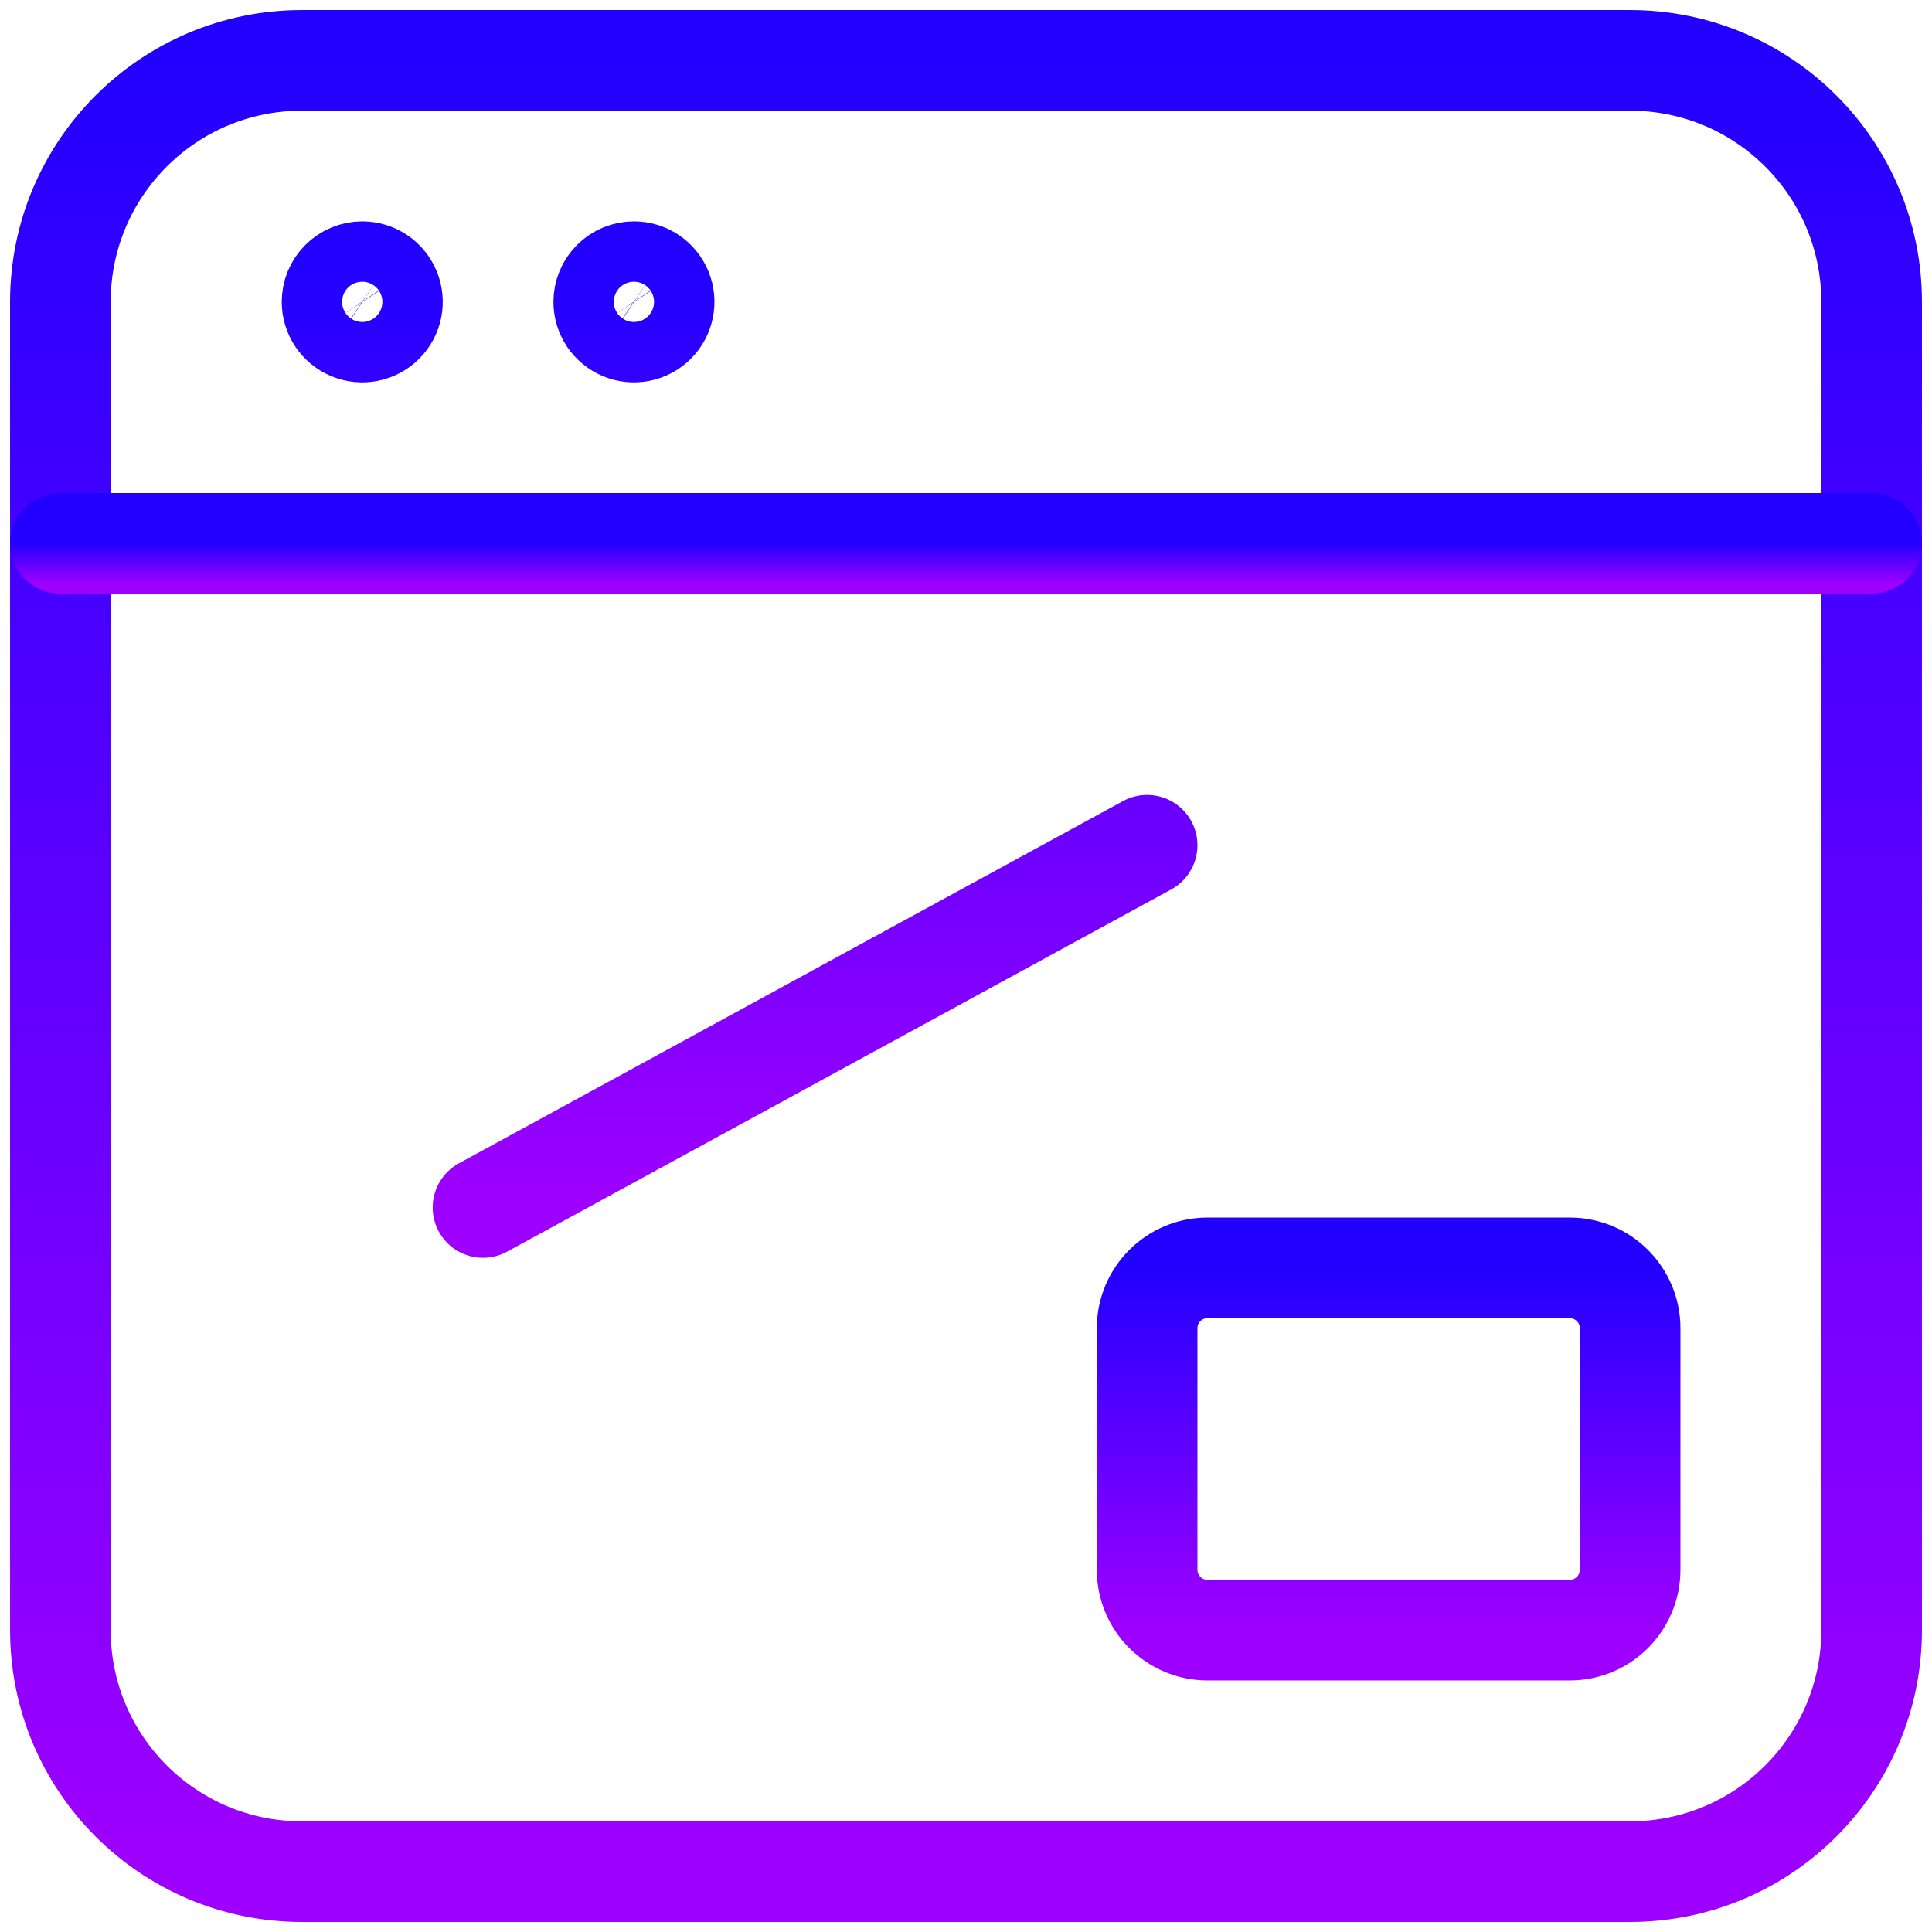
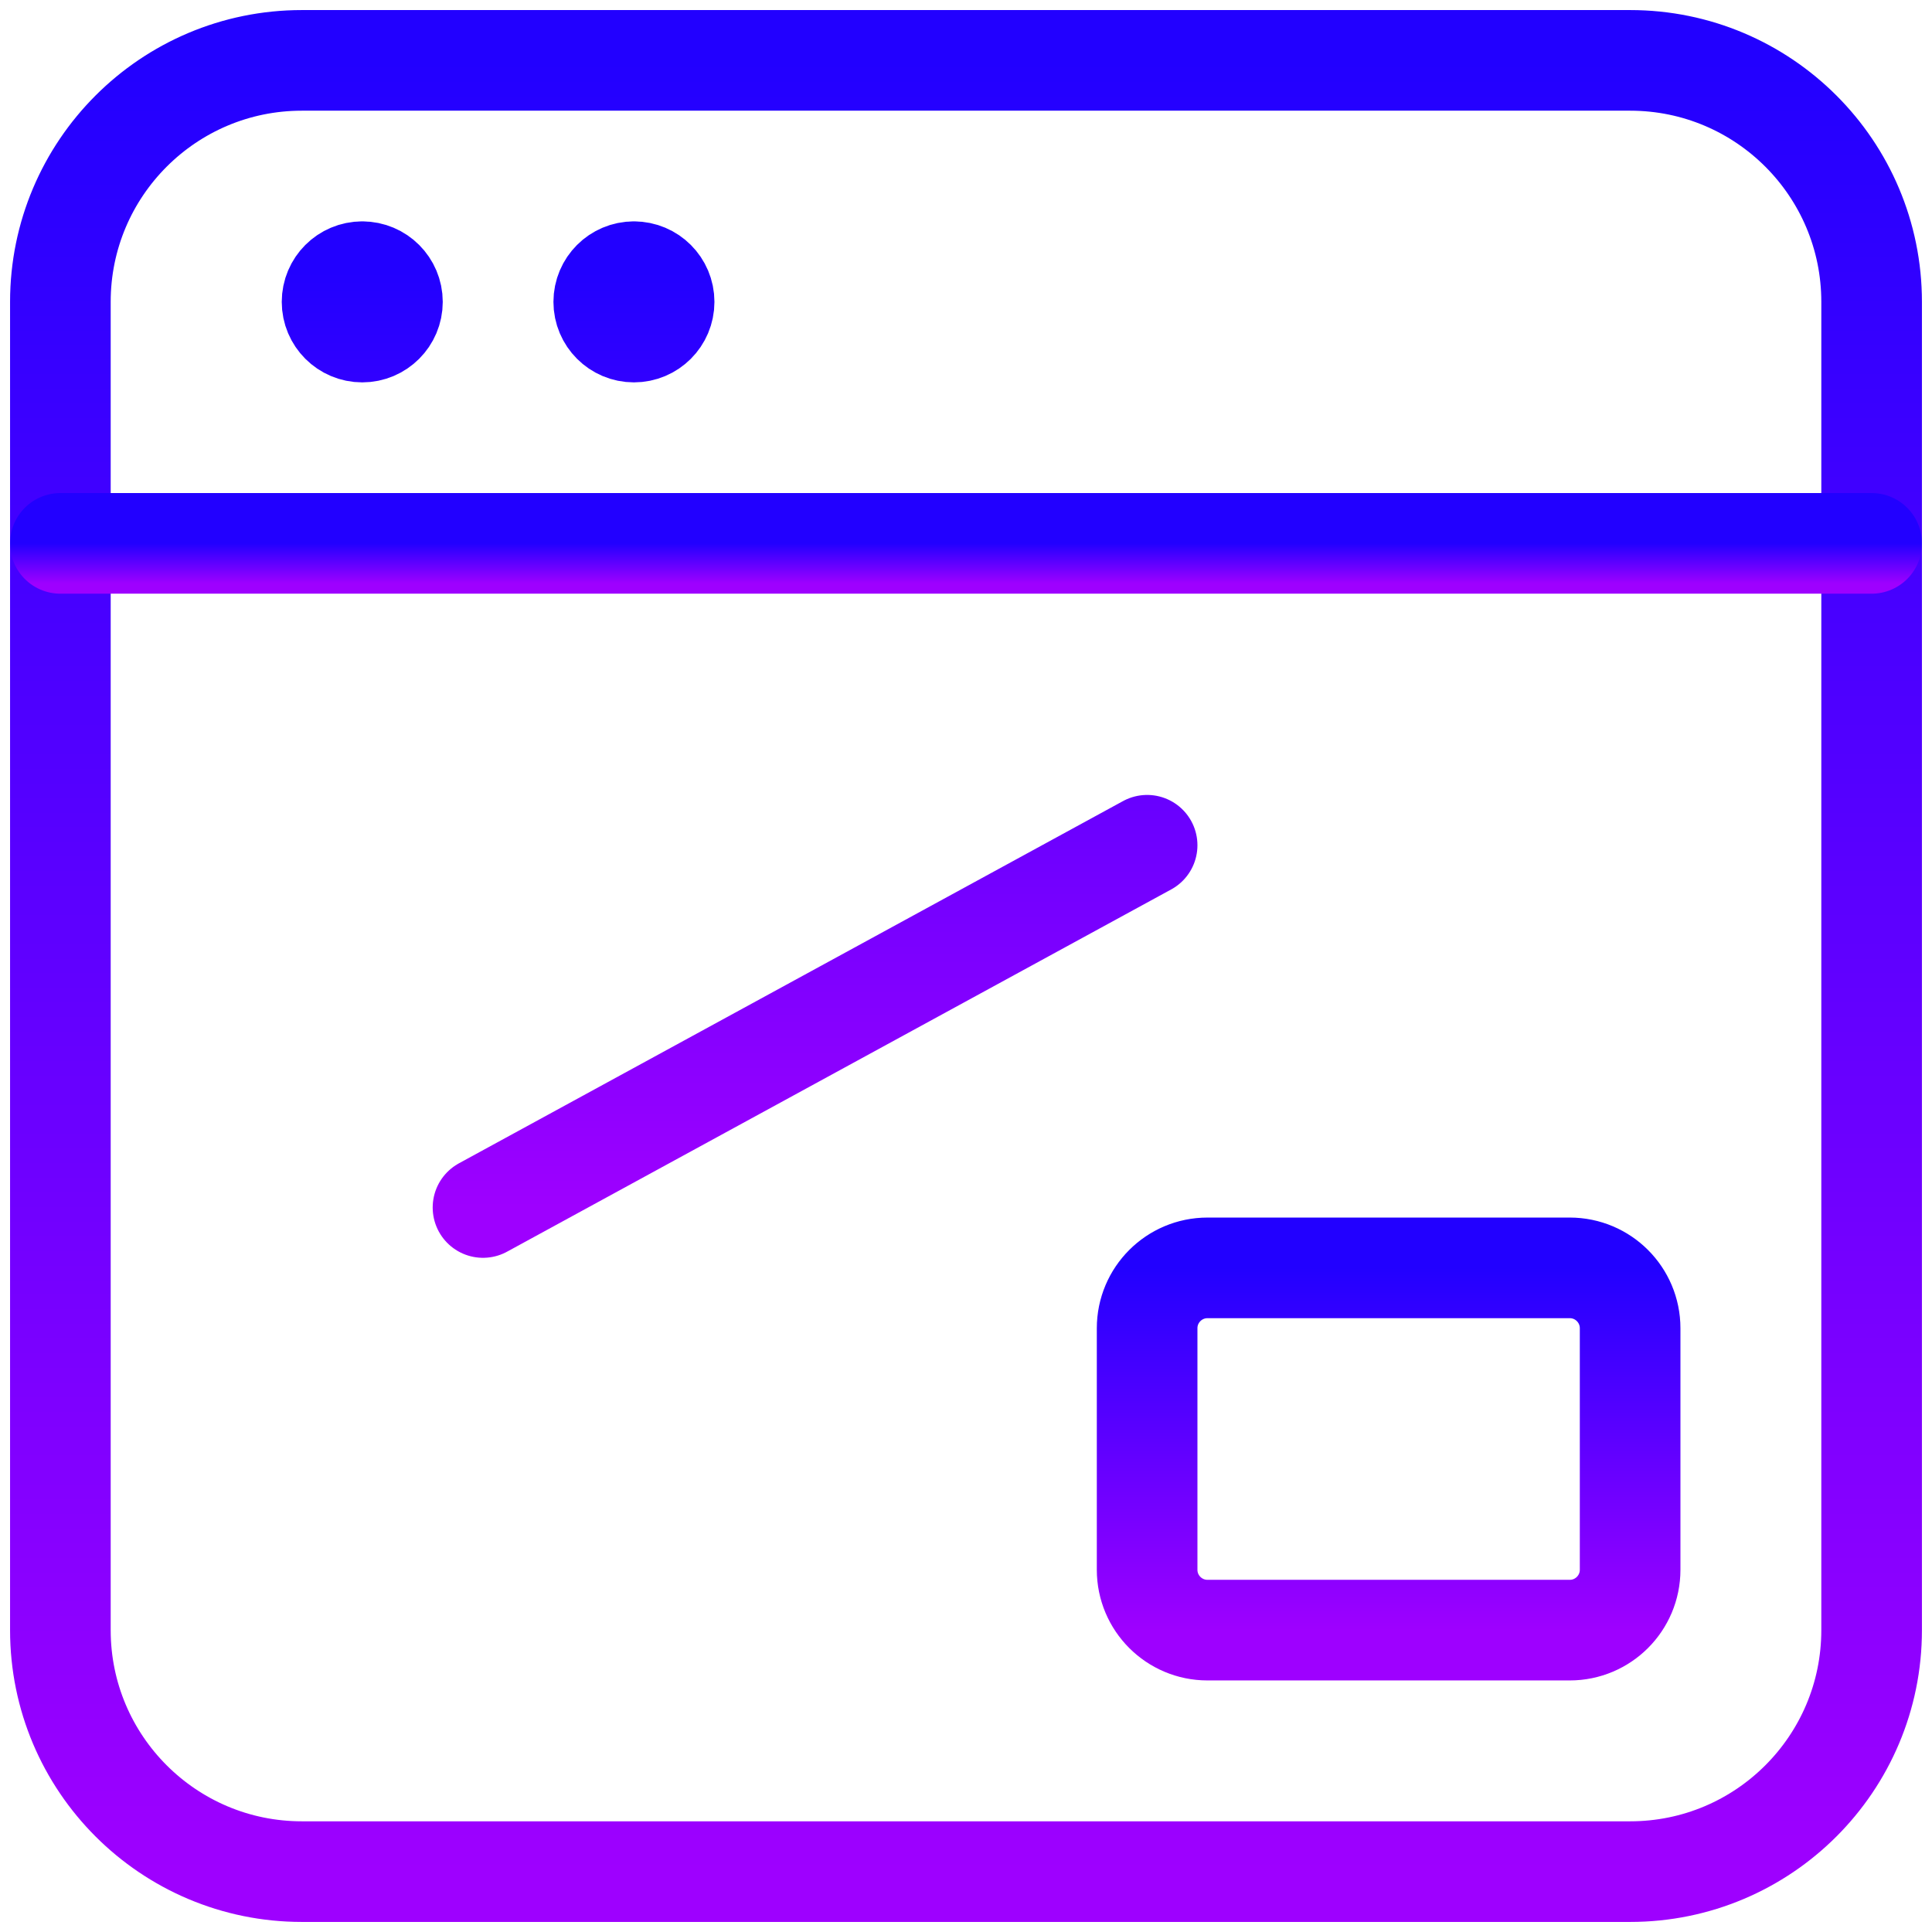
- <svg xmlns="http://www.w3.org/2000/svg" width="48" height="48" viewBox="0 0 48 48" fill="none">
-   <path d="M40.5 1.5H7.5C4.186 1.5 1.5 4.186 1.5 7.5V40.5C1.5 43.814 4.186 46.5 7.5 46.5H40.5C43.814 46.5 46.5 43.814 46.5 40.5V7.5C46.5 4.186 43.814 1.5 40.5 1.5Z" stroke="url(#paint0_linear)" stroke-width="2.5" stroke-linecap="round" stroke-linejoin="round" />
-   <path d="M1.5 13.5H46.5" stroke="url(#paint1_linear)" stroke-width="2.5" stroke-linecap="round" stroke-linejoin="round" />
-   <path d="M39 31.5H30C29.172 31.5 28.5 32.172 28.5 33V39C28.5 39.828 29.172 40.5 30 40.5H39C39.828 40.5 40.5 39.828 40.5 39V33C40.5 32.172 39.828 31.5 39 31.5Z" stroke="url(#paint2_linear)" stroke-width="2.5" stroke-linecap="round" stroke-linejoin="round" />
-   <path d="M28.5 21L12 30M9 6.75C9.148 6.75 9.293 6.794 9.417 6.876C9.54 6.959 9.636 7.076 9.693 7.213C9.75 7.35 9.765 7.501 9.736 7.646C9.707 7.792 9.635 7.925 9.53 8.03C9.425 8.135 9.292 8.207 9.146 8.236C9.001 8.265 8.85 8.25 8.713 8.193C8.576 8.136 8.459 8.04 8.376 7.917C8.294 7.793 8.25 7.648 8.25 7.5C8.25 7.301 8.329 7.11 8.47 6.97C8.61 6.829 8.801 6.75 9 6.75ZM15.75 6.75C15.898 6.75 16.043 6.794 16.167 6.876C16.29 6.959 16.386 7.076 16.443 7.213C16.5 7.35 16.515 7.501 16.486 7.646C16.457 7.792 16.385 7.925 16.28 8.03C16.175 8.135 16.042 8.207 15.896 8.236C15.751 8.265 15.6 8.25 15.463 8.193C15.326 8.136 15.209 8.04 15.126 7.917C15.044 7.793 15 7.648 15 7.5C15 7.301 15.079 7.11 15.22 6.97C15.36 6.829 15.551 6.75 15.75 6.75Z" stroke="url(#paint3_linear)" stroke-width="2.5" stroke-linecap="round" stroke-linejoin="round" />
+ <svg xmlns="http://www.w3.org/2000/svg" width="48" height="48" fill="none" viewBox="0 0 48 48">
+   <path stroke="url(#a)" stroke-linecap="round" stroke-linejoin="round" stroke-width="2.5" d="M40.5 1.5h-33a6 6 0 0 0-6 6v33a6 6 0 0 0 6 6h33a6 6 0 0 0 6-6v-33a6 6 0 0 0-6-6" />
+   <path stroke="url(#b)" stroke-linecap="round" stroke-linejoin="round" stroke-width="2.5" d="M1.5 13.5h45" />
+   <path stroke="url(#c)" stroke-linecap="round" stroke-linejoin="round" stroke-width="2.5" d="M39 31.5h-9a1.5 1.5 0 0 0-1.5 1.5v6a1.5 1.5 0 0 0 1.5 1.5h9a1.5 1.5 0 0 0 1.5-1.5v-6a1.5 1.5 0 0 0-1.5-1.5" />
+   <path stroke="url(#d)" stroke-linecap="round" stroke-linejoin="round" stroke-width="2.5" d="M28.5 21 12 30M9 6.75a.75.75 0 1 1 0 1.5.75.75 0 0 1 0-1.5m6.75 0a.75.75 0 1 1 0 1.5.75.75 0 0 1 0-1.5" />
  <defs>
-     <linearGradient id="paint0_linear" x1="24" y1="1.5" x2="24" y2="46.5" gradientUnits="userSpaceOnUse">
-       <stop stop-color="#2200FF" />
-       <stop offset="1" stop-color="#9E00FF" />
+     <linearGradient id="a" x1="24" x2="24" y1="1.5" y2="46.5" gradientUnits="userSpaceOnUse">
+       <stop stop-color="#20f" />
+       <stop offset="1" stop-color="#9e00ff" />
    </linearGradient>
-     <linearGradient id="paint1_linear" x1="24" y1="13.5" x2="24" y2="14.5" gradientUnits="userSpaceOnUse">
-       <stop stop-color="#2200FF" />
-       <stop offset="1" stop-color="#9E00FF" />
+     <linearGradient id="b" x1="24" x2="24" y1="13.5" y2="14.5" gradientUnits="userSpaceOnUse">
+       <stop stop-color="#20f" />
+       <stop offset="1" stop-color="#9e00ff" />
    </linearGradient>
-     <linearGradient id="paint2_linear" x1="34.5" y1="31.5" x2="34.5" y2="40.5" gradientUnits="userSpaceOnUse">
-       <stop stop-color="#2200FF" />
-       <stop offset="1" stop-color="#9E00FF" />
+     <linearGradient id="c" x1="34.5" x2="34.5" y1="31.5" y2="40.5" gradientUnits="userSpaceOnUse">
+       <stop stop-color="#20f" />
+       <stop offset="1" stop-color="#9e00ff" />
    </linearGradient>
-     <linearGradient id="paint3_linear" x1="18.375" y1="6.75" x2="18.375" y2="30" gradientUnits="userSpaceOnUse">
-       <stop stop-color="#2200FF" />
-       <stop offset="1" stop-color="#9E00FF" />
+     <linearGradient id="d" x1="18.375" x2="18.375" y1="6.75" y2="30" gradientUnits="userSpaceOnUse">
+       <stop stop-color="#20f" />
+       <stop offset="1" stop-color="#9e00ff" />
    </linearGradient>
  </defs>
</svg>
